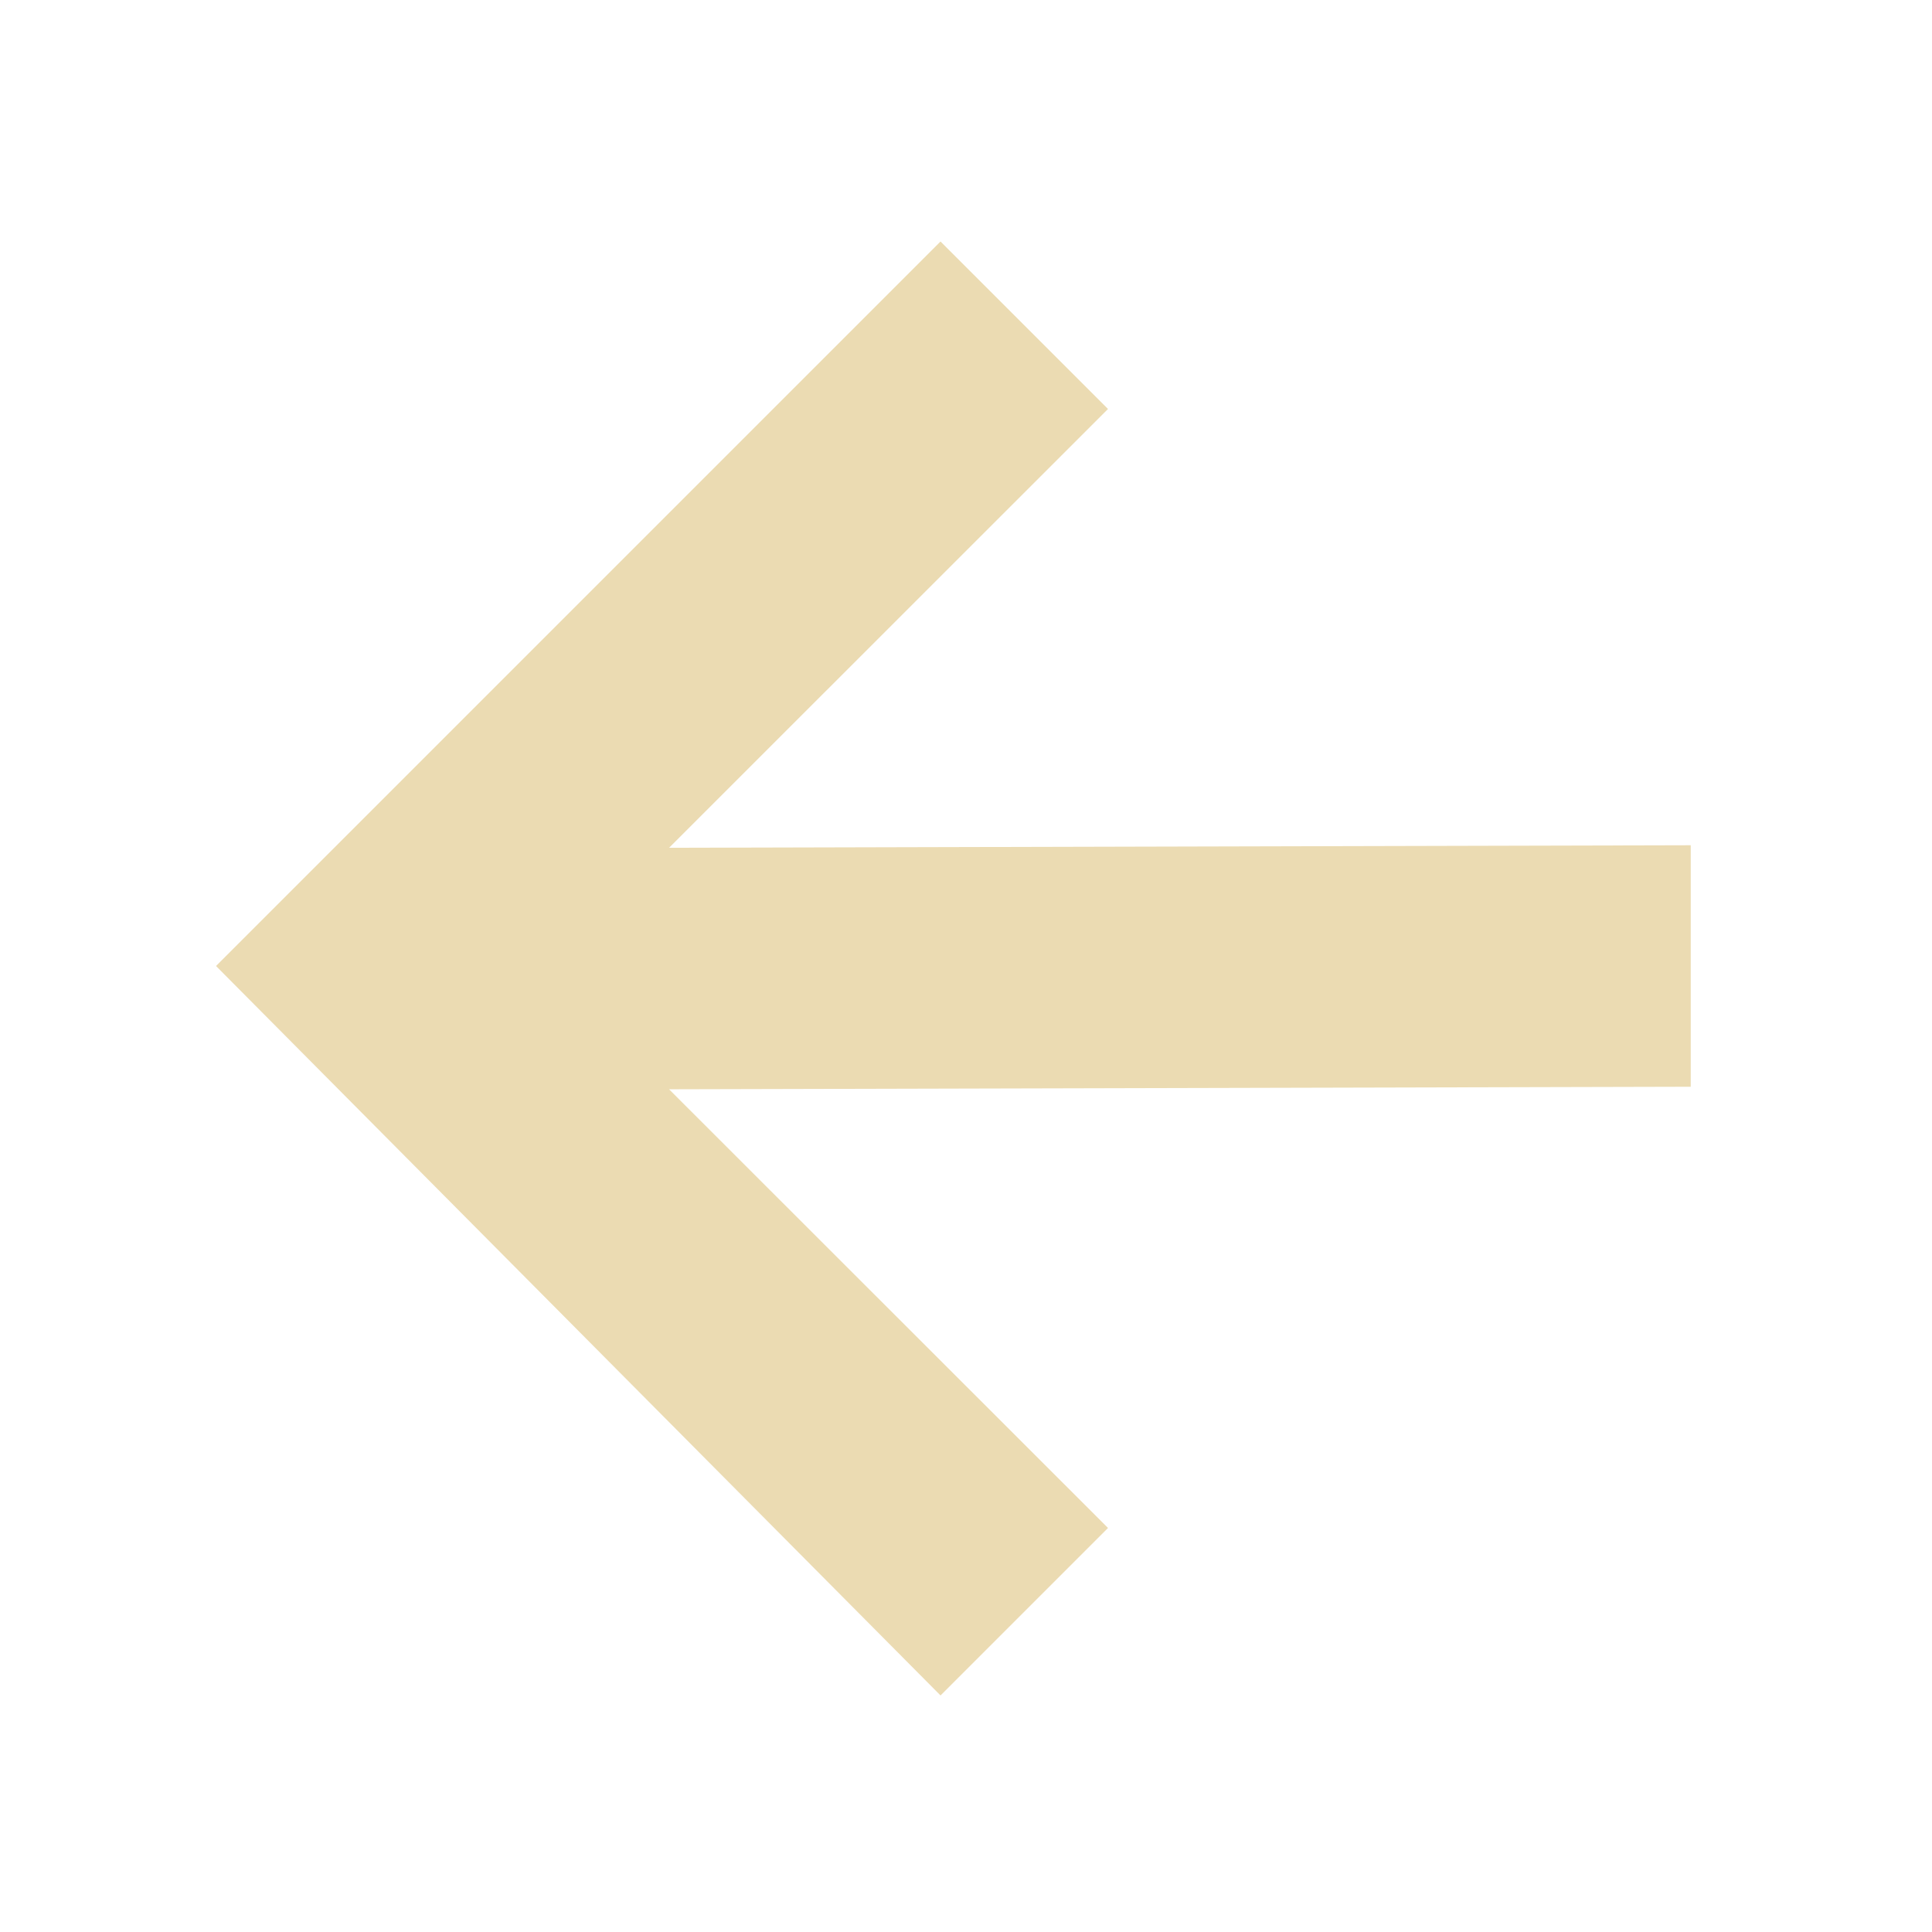
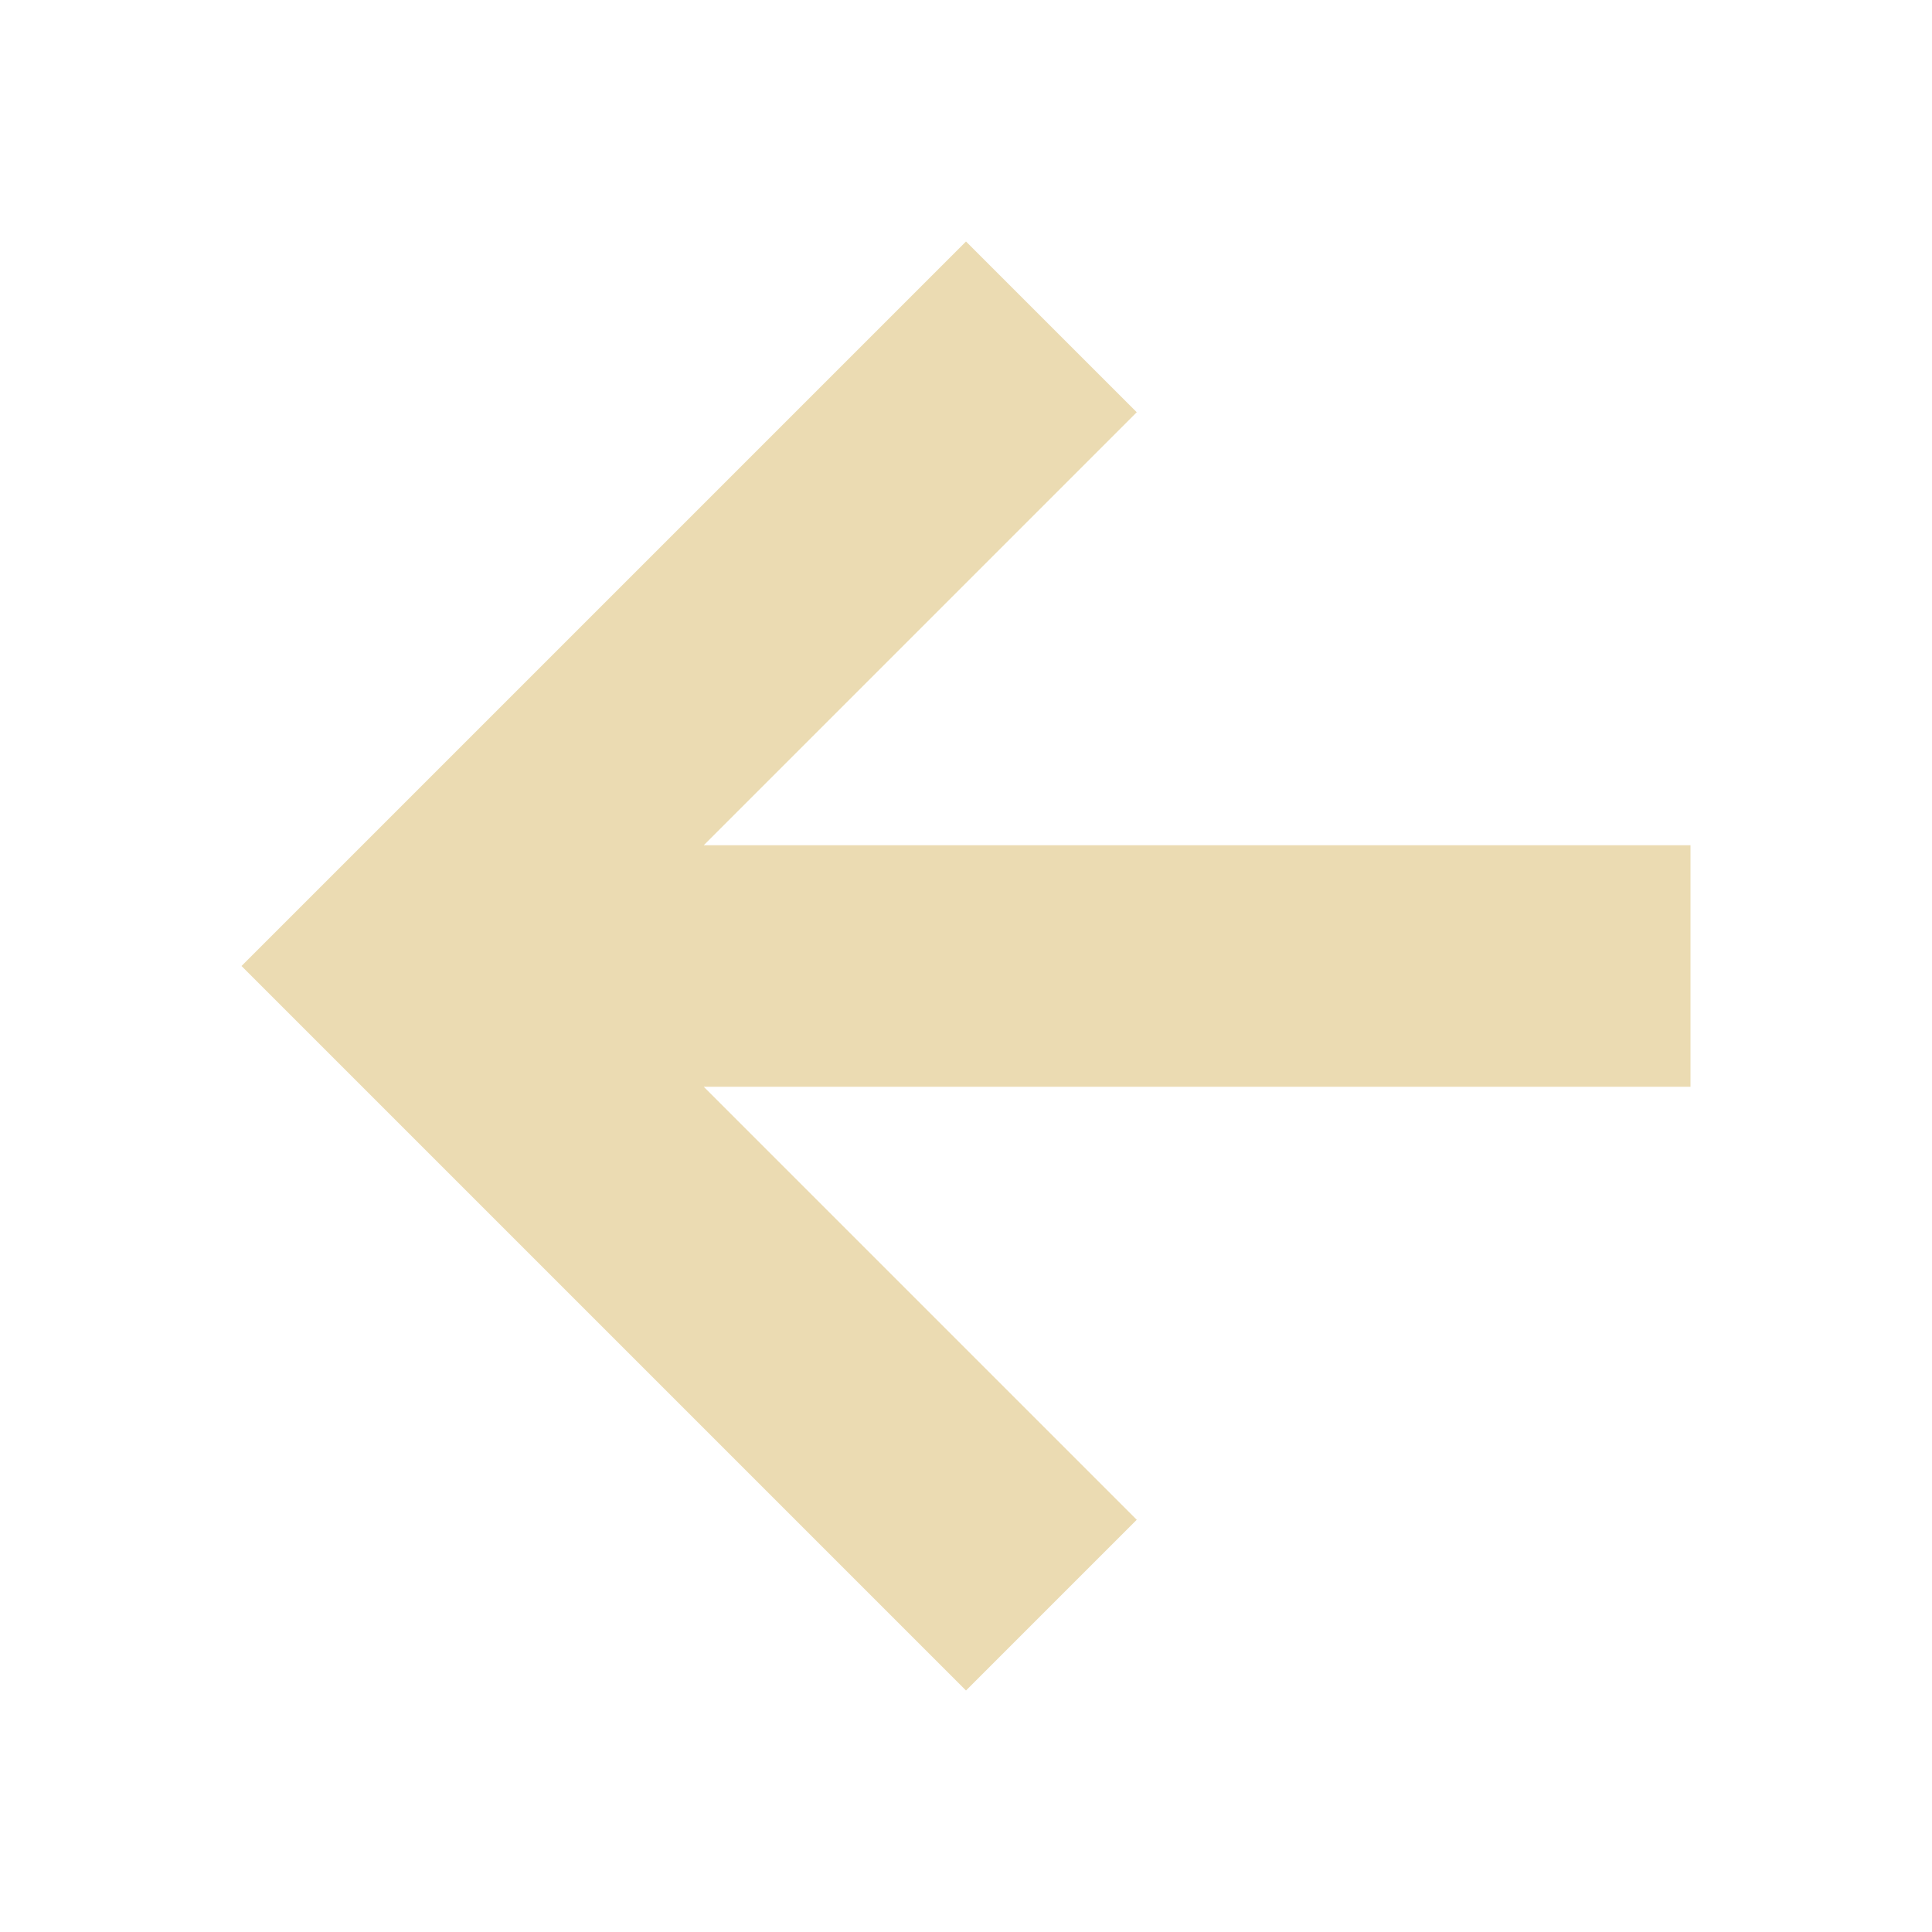
- <svg xmlns="http://www.w3.org/2000/svg" width="16" height="16" viewBox="0 0 16 16">
+ <svg xmlns="http://www.w3.org/2000/svg" width="16" height="16" version="1.1" viewBox="0 0 16 16">
  <defs>
-     <style id="current-color-scheme" type="text/css">
-    .ColorScheme-Text { color:#ebdbb2; } .ColorScheme-Highlight { color:#458588; }
-   </style>
+     <style type="text/css">.ColorScheme-Text { color:#ebdbb2; } .ColorScheme-Highlight { color:#458588; }</style>
  </defs>
-   <path style="fill:currentColor" class="ColorScheme-Text" d="M 7.789 2 L 1.789 8 L 7.789 14.041 L 9.176 12.654 L 5.541 9.021 L 14.002 9 L 14.002 7 L 5.541 7.021 L 9.176 3.387 L 7.789 2 z" />
+   <path class="ColorScheme-Text" d="m14 7-8.172-1e-7 3.586-3.586-1.414-1.414-6 6 6 6 1.414-1.414-3.586-3.586 8.172-2e-7z" fill="currentColor" />
</svg>
